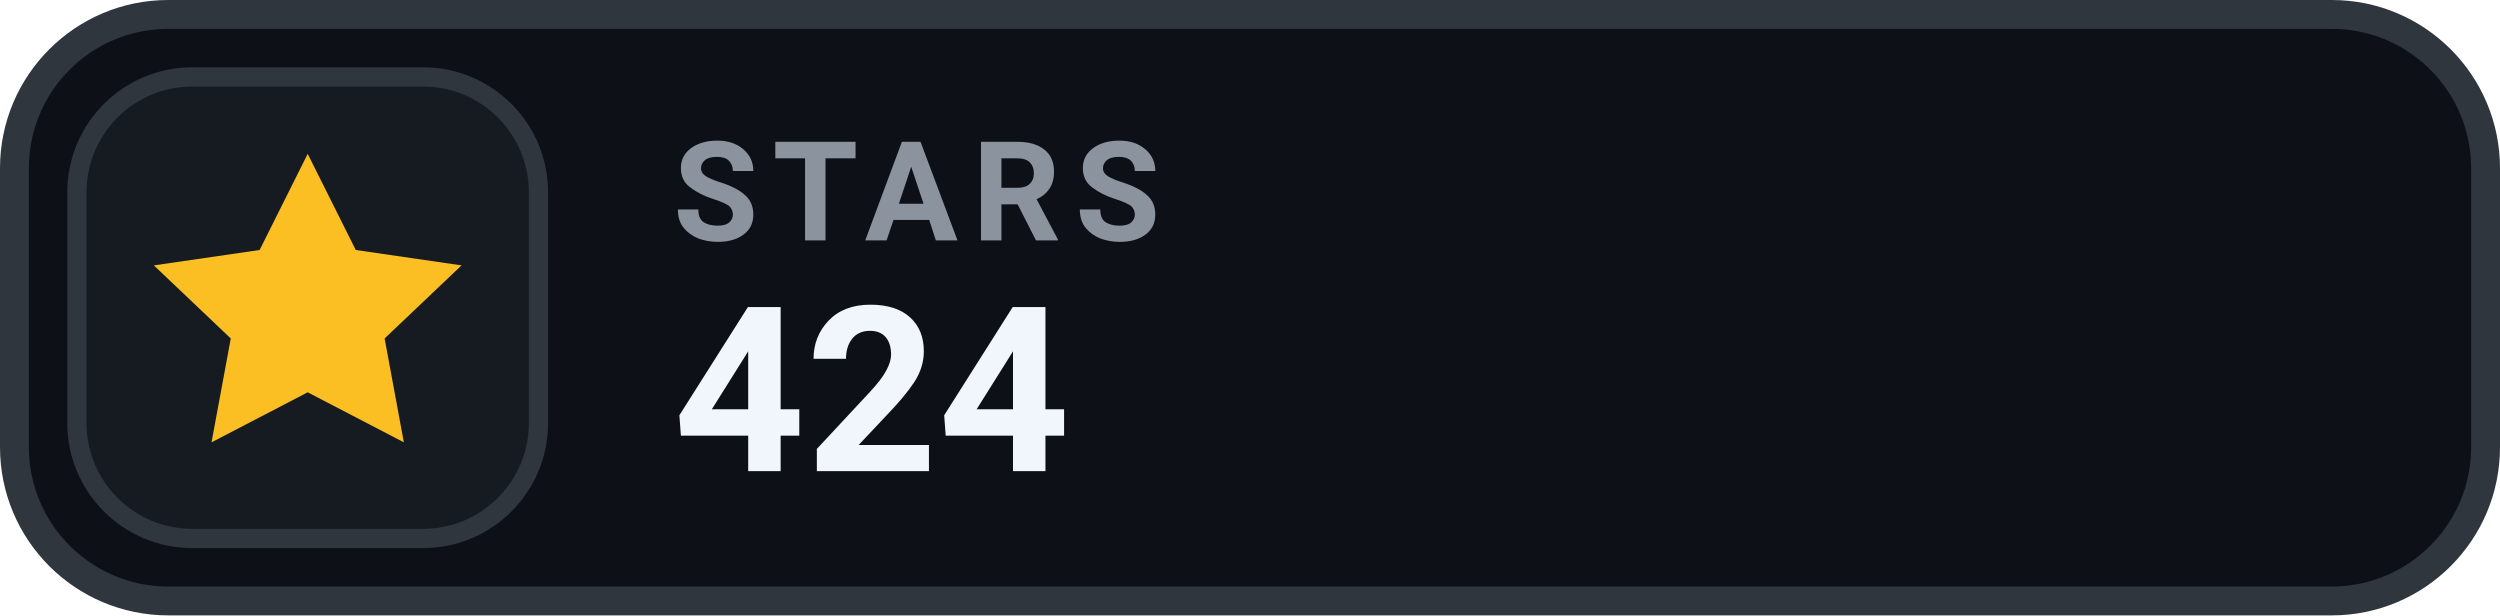
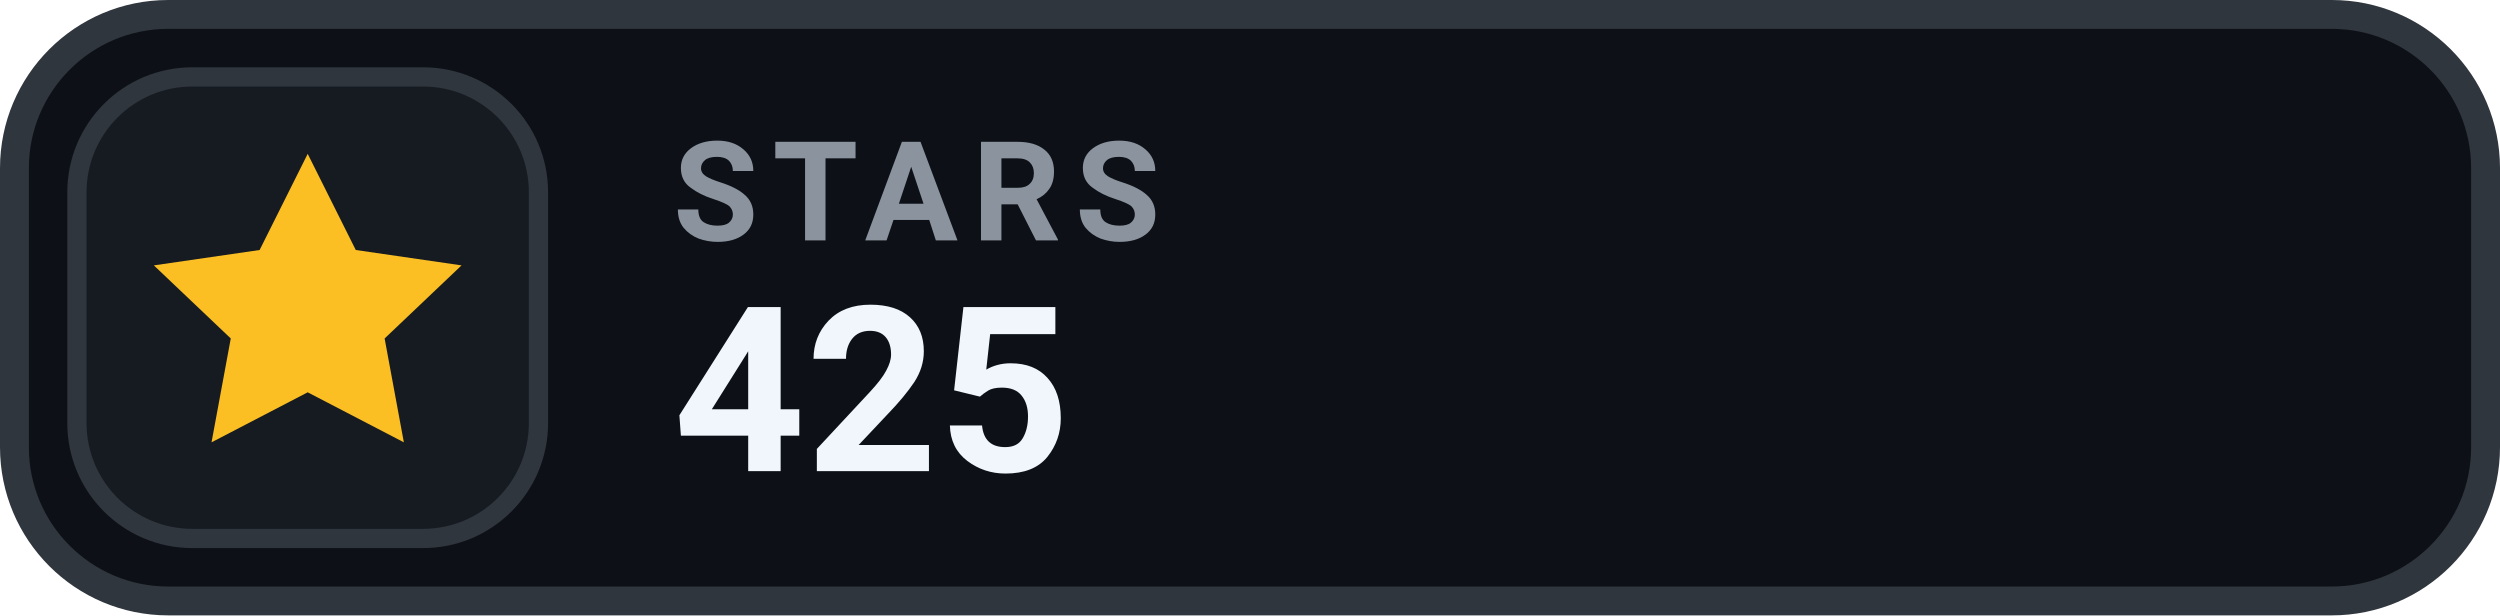
- <svg xmlns="http://www.w3.org/2000/svg" width="130" height="32" viewBox="0 0 130 32" role="img" aria-label="STARS 424">
+ <svg xmlns="http://www.w3.org/2000/svg" width="130" height="32" viewBox="0 0 130 32" role="img" aria-label="STARS 425">
  <rect x=".75" y=".75" width="128.5" height="30.5" rx="8" fill="#0D1117" stroke="#30363D" stroke-width="1.5" />
  <rect x="4" y="4" width="24" height="24" rx="6" fill="#161B22" stroke="#30363D" stroke-width="1" />
  <g transform="translate(16 16)" style="color:#FBBF24;">
    <path d="M0 -8 l2.5 5 5.5 .8 -4 3.8 1 5.4 -5 -2.6 -5 2.6 1 -5.4 -4 -3.8 5.5 -.8 Z" fill="currentColor" />
  </g>
  <text x="35" y="12.5" fill="#8B949E" font-family="-apple-system,BlinkMacSystemFont,'Segoe UI',Roboto,Helvetica,Arial,sans-serif" font-size="7.2" font-weight="700" letter-spacing=".75">STARS</text>
-   <text x="35" y="24.5" fill="#F0F6FC" font-family="-apple-system,BlinkMacSystemFont,'Segoe UI',Roboto,Helvetica,Arial,sans-serif" font-size="12" font-weight="700">424</text>
+   <text x="35" y="24.5" fill="#F0F6FC" font-family="-apple-system,BlinkMacSystemFont,'Segoe UI',Roboto,Helvetica,Arial,sans-serif" font-size="12" font-weight="700">425</text>
</svg>
